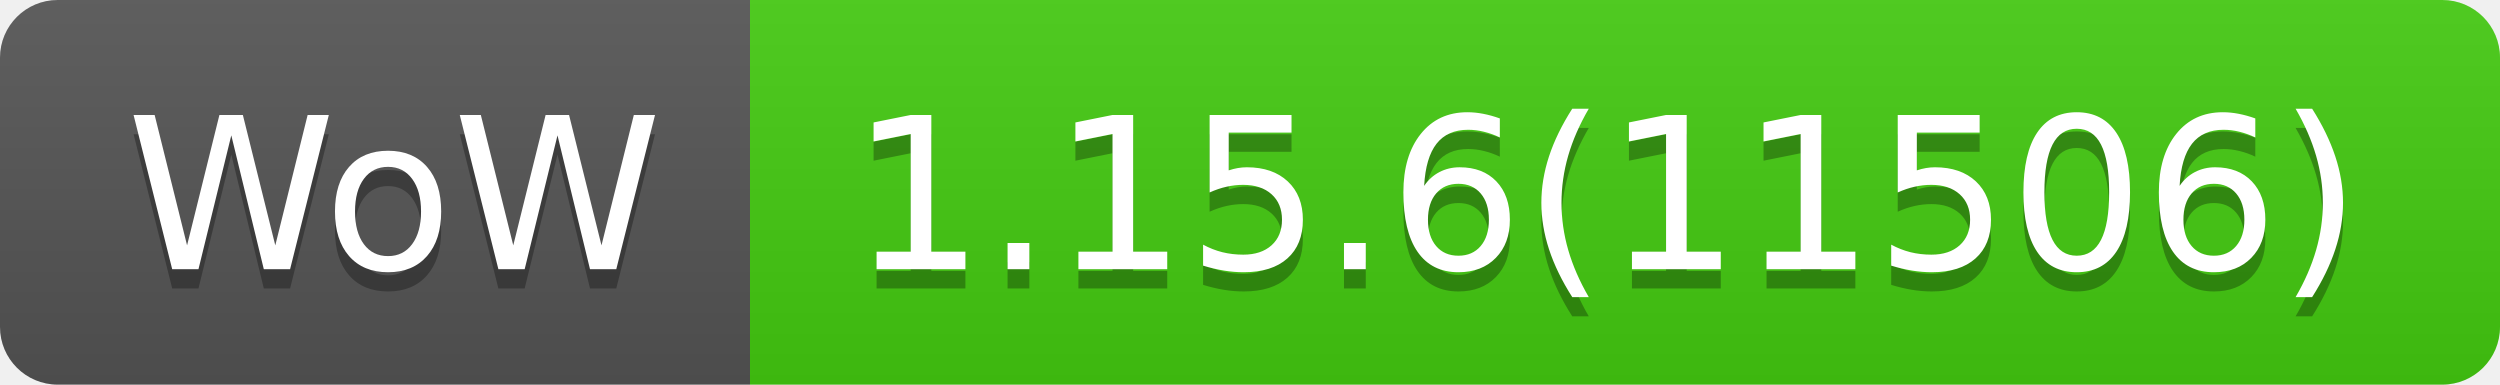
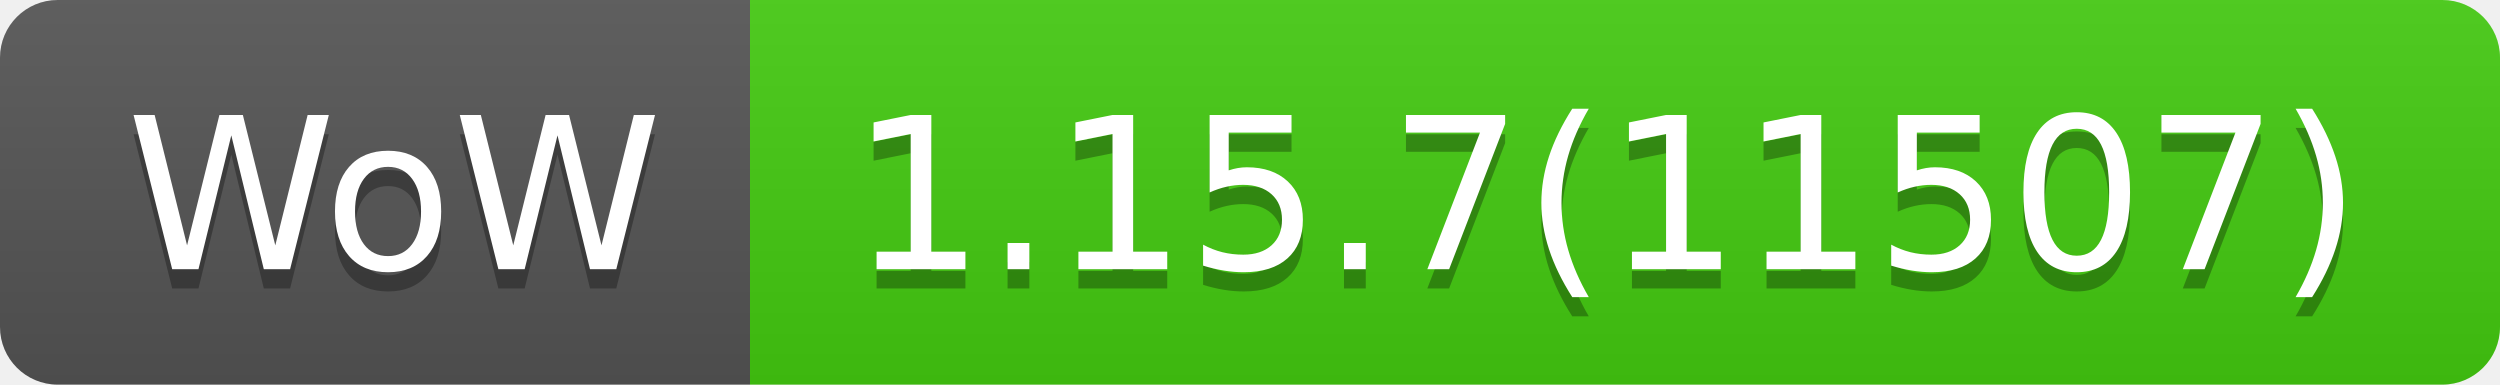
- <svg xmlns="http://www.w3.org/2000/svg" width="130" height="20" role="img" aria-label="WoW: 1.15.6(11506)">
+ <svg xmlns="http://www.w3.org/2000/svg" width="130" height="20" role="img" aria-label="WoW: 1.15.7(11507)">
  <linearGradient id="s" x2="0" y2="100%">
    <stop offset="0" stop-color="#bbb" stop-opacity=".1" />
    <stop offset="1" stop-opacity=".1" />
  </linearGradient>
  <clipPath id="r">
    <rect width="130" height="20" rx="3" fill="#fff" />
  </clipPath>
  <g clip-path="url(#r)">
    <rect width="39" height="20" fill="#555" />
    <rect x="39" width="91" height="20" fill="#4c1" />
    <rect width="130" height="20" fill="url(#s)" />
  </g>
  <g fill="#fff" text-anchor="middle" font-family="Verdana,Geneva,DejaVu Sans,sans-serif" text-rendering="geometricPrecision" font-size="110">
    <text aria-hidden="true" x="205" y="150" fill="#010101" fill-opacity=".3" transform="scale(.1)" textLength="290">WoW</text>
    <text x="205" y="140" transform="scale(.1)" fill="#fff" textLength="290">WoW</text>
-     <text aria-hidden="true" x="835" y="150" fill="#010101" fill-opacity=".3" transform="scale(.1)" textLength="810">1.15.6(11506)</text>
-     <text x="835" y="140" transform="scale(.1)" fill="#fff" textLength="810">1.15.6(11506)</text>
+     <text aria-hidden="true" x="835" y="150" fill="#010101" fill-opacity=".3" transform="scale(.1)" textLength="810">1.15.7(11507)</text>
+     <text x="835" y="140" transform="scale(.1)" fill="#fff" textLength="810">1.15.7(11507)</text>
  </g>
</svg>
